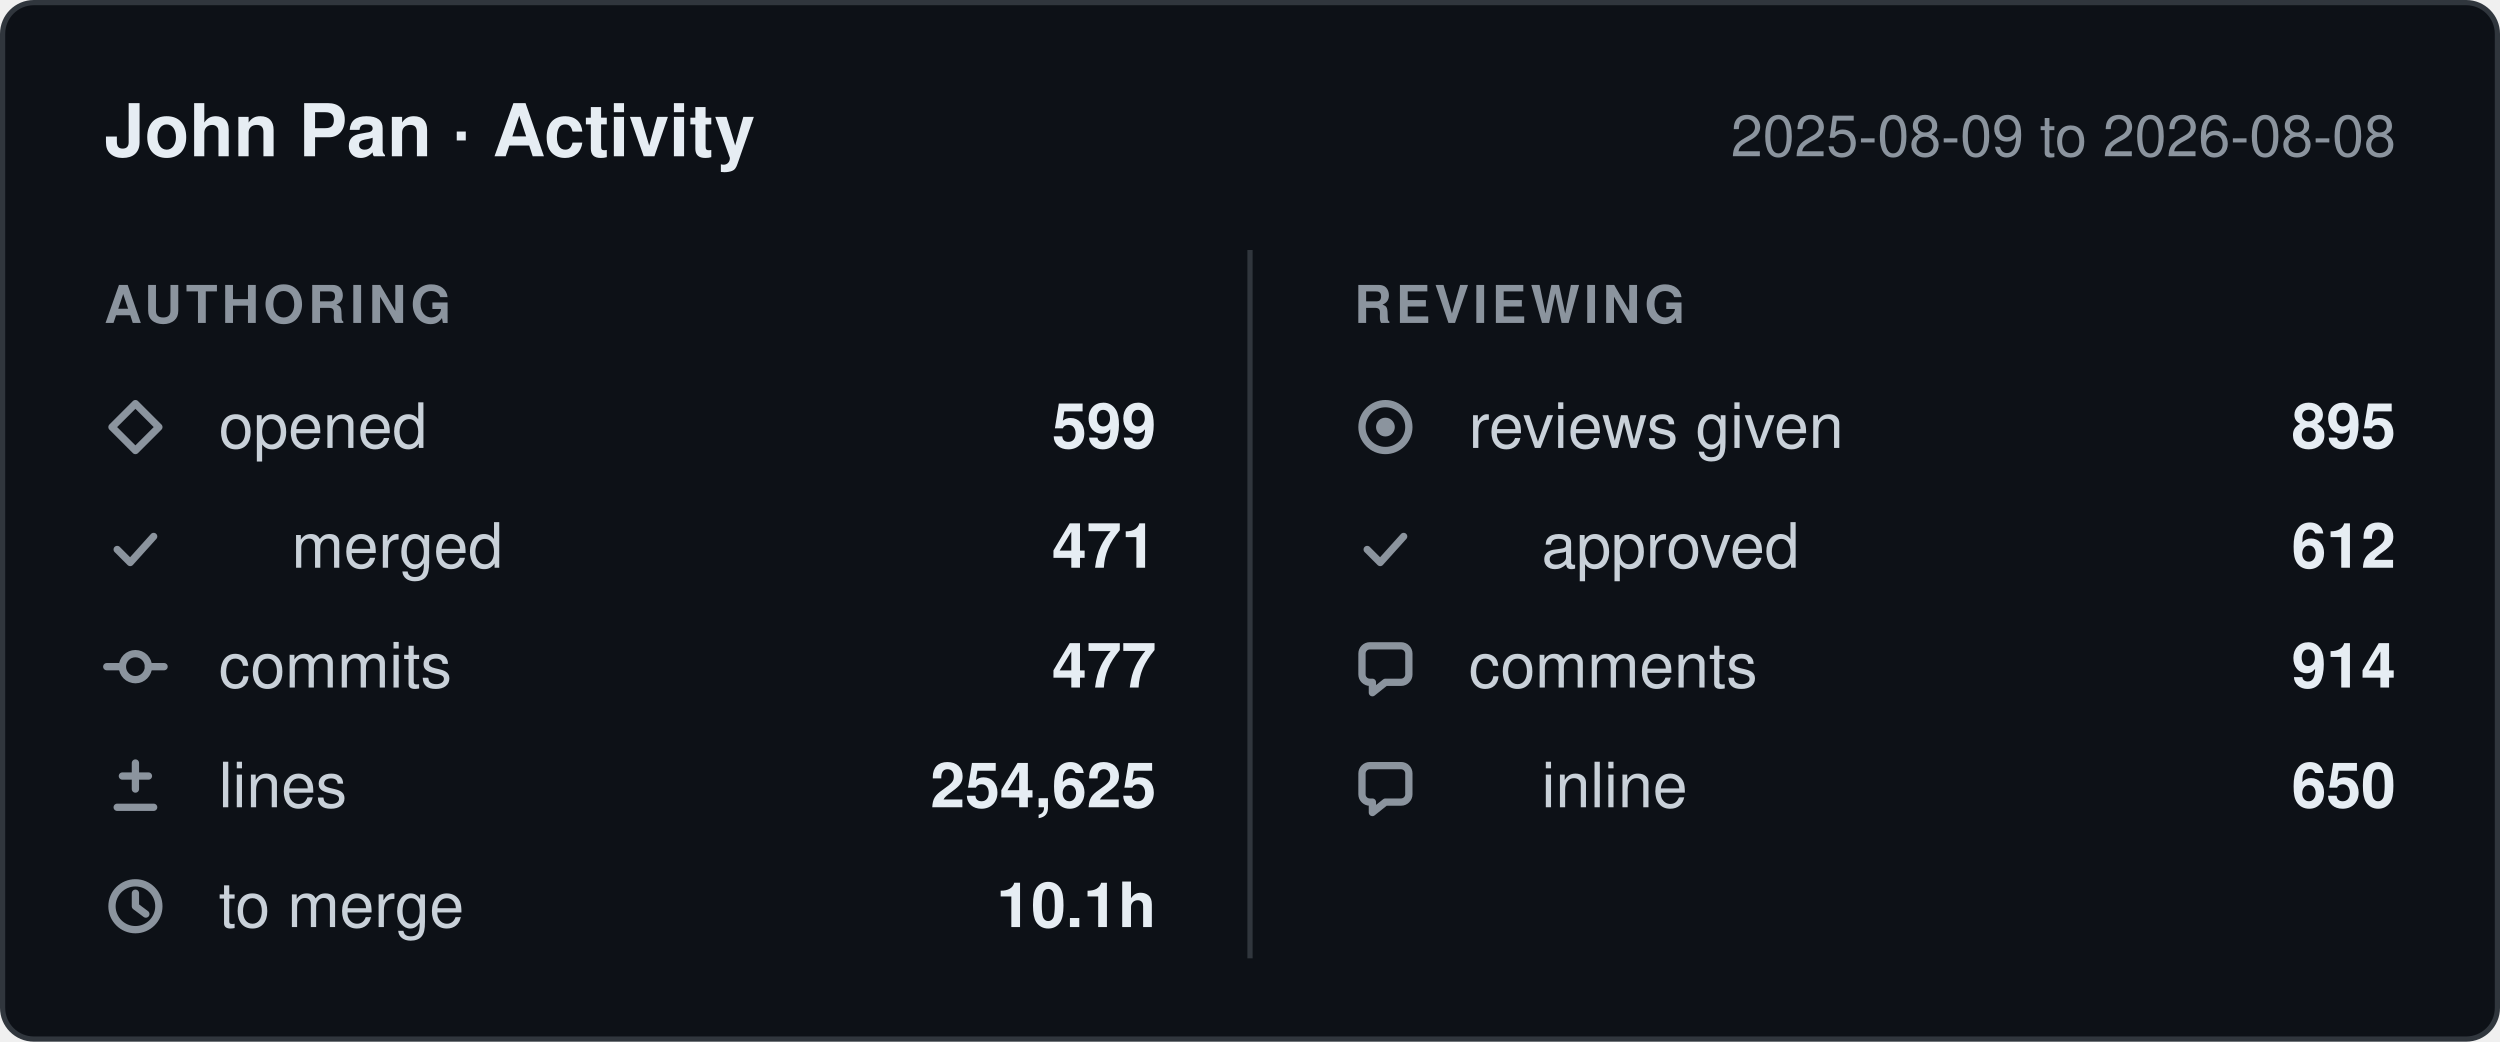
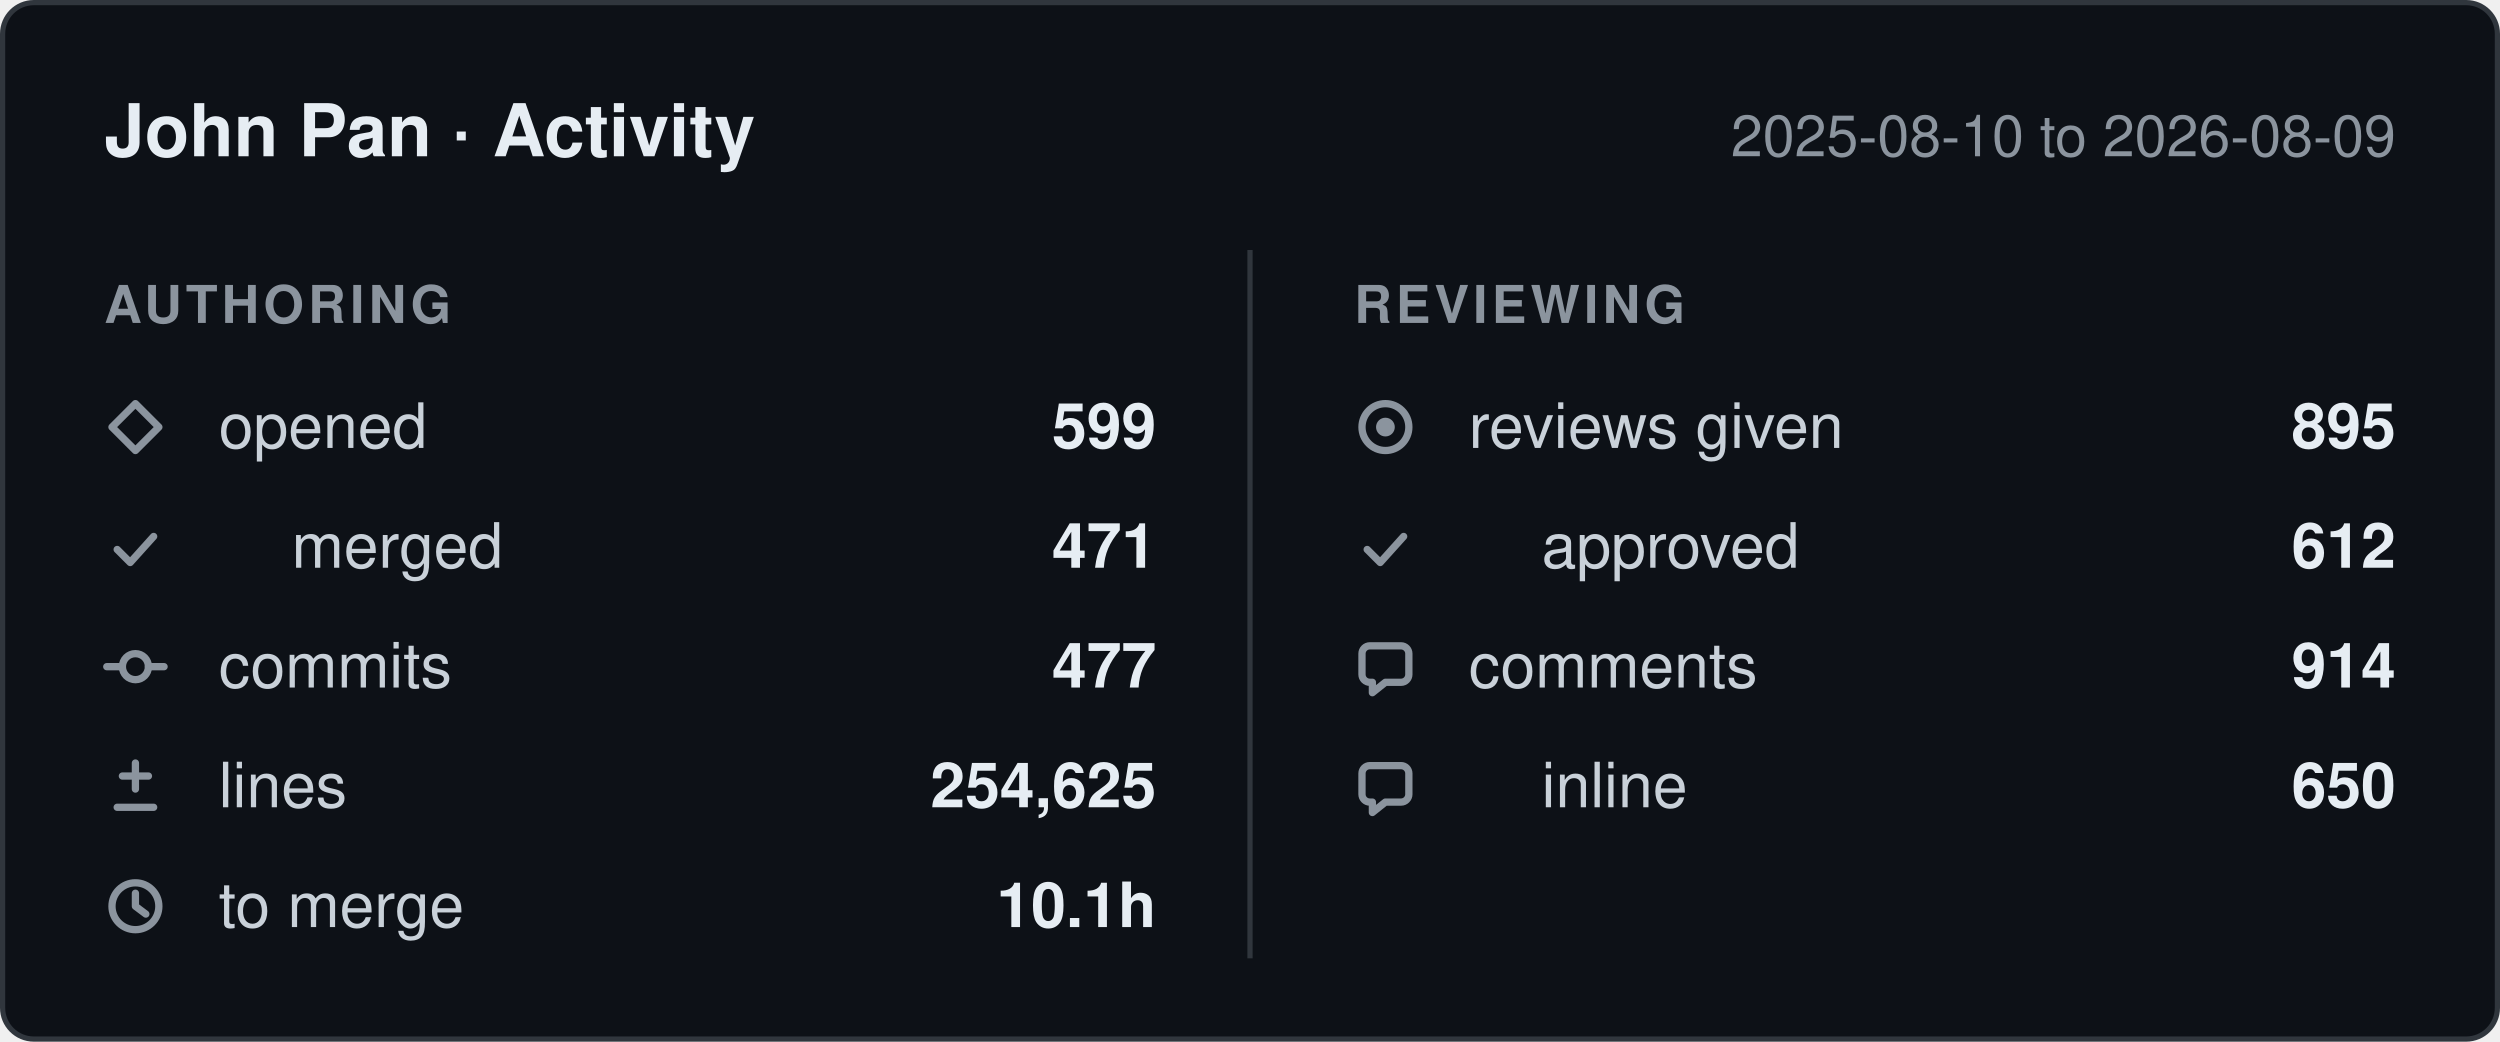
- <svg xmlns="http://www.w3.org/2000/svg" width="480" height="200" viewBox="0 0 480 200" role="img" aria-label="John Pan: 599 pull requests opened, 477 commits, 254,625 lines changed, 895 reviews given, between 2025-08-09 and 2026-08-08.">
+ <svg xmlns="http://www.w3.org/2000/svg" width="480" height="200" viewBox="0 0 480 200" role="img" aria-label="John Pan: 599 pull requests opened, 477 commits, 254,625 lines changed, 895 reviews given, between 2025-08-10 and 2026-08-09.">
  <style>
    .card    { fill: #0d1117; stroke: #30363d; }
    .title   { fill: #e6edf3; font-weight: 600; font-size: 14px; }
    .window  { fill: #8b949e; font-size: 11px; }
    .column  { fill: #8b949e; font-size: 10px; font-weight: 600; letter-spacing: 0.08em; }
    .label   { fill: #c9d1d9; font-size: 12px; }
    .value   { fill: #e6edf3; font-size: 12px; font-weight: 600; }
    .divider { stroke: #30363d; }
    .icon      { fill: none; stroke: #8b949e; stroke-width: 1.4;
                 stroke-linecap: round; stroke-linejoin: round; }
    .icon-fill { fill: #8b949e; stroke: none; }

    @media (prefers-color-scheme: light) {
      .card    { fill: #ffffff; stroke: #d0d7de; }
      .title   { fill: #1f2328; }
      .window  { fill: #656d76; }
      .column  { fill: #656d76; }
      .label   { fill: #424a53; }
      .value   { fill: #1f2328; }
      .divider { stroke: #d0d7de; }
      .icon      { stroke: #656d76; }
      .icon-fill { fill: #656d76; }
    }

    text { font-family: -apple-system, BlinkMacSystemFont, "Segoe UI", Helvetica,
                        Arial, sans-serif; }
  </style>
  <defs>
    <g id="icon-opened" class="icon">
      <path d="M6 1.5 10.5 6 6 10.5 1.5 6Z" />
    </g>
    <g id="icon-merged" class="icon">
      <path d="M2.5 6.5 5 9l4.5-5" />
    </g>
    <g id="icon-commits" class="icon">
      <circle cx="6" cy="6" r="2.5" />
      <path d="M0.5 6h3M8.5 6h3" />
    </g>
    <g id="icon-lines" class="icon">
      <path d="M6 1.5v5M3.5 4h5M2.5 10h7" />
    </g>
    <g id="icon-cycle" class="icon">
      <circle cx="6" cy="6" r="4.5" />
      <path d="M6 3.5V6l2 1.5" />
    </g>
    <g id="icon-reviews" class="icon">
      <circle cx="6" cy="6" r="4.5" />
      <circle cx="6" cy="6" r="1.8" class="icon-fill" />
    </g>
    <g id="icon-comments" class="icon">
      <path d="M10.5 3.5v4A1.5 1.5 0 0 1 9 9H6l-2.5 2V9H3A1.5 1.5 0 0 1 1.5 7.5v-4A1.5 1.5 0 0 1 3 2h6a1.5 1.5 0 0 1 1.5 1.5Z" />
    </g>
  </defs>
  <rect class="card" x="0.5" y="0.5" width="479" height="199" rx="6" />
  <text class="title" x="20" y="30">John Pan · Activity</text>
-   <text class="window" x="460" y="30" text-anchor="end">2025-08-09 to 2026-08-08</text>
+   <text class="window" x="460" y="30" text-anchor="end">2025-08-10 to 2026-08-09</text>
  <line class="divider" x1="240" y1="48" x2="240" y2="184" />
  <text class="column" x="20" y="62">AUTHORING</text>
  <text class="column" x="260" y="62">REVIEWING</text>
  <use href="#icon-opened" x="20" y="76" />
  <text class="label" x="42" y="86">opened</text>
  <text class="value" x="222" y="86" text-anchor="end">599</text>
  <use href="#icon-merged" x="20" y="99" />
  <text class="label" x="56" y="109">merged</text>
  <text class="value" x="222" y="109" text-anchor="end">471</text>
  <use href="#icon-commits" x="20" y="122" />
  <text class="label" x="42" y="132">commits</text>
  <text class="value" x="222" y="132" text-anchor="end">477</text>
  <use href="#icon-lines" x="20" y="145" />
  <text class="label" x="42" y="155">lines</text>
  <text class="value" x="222" y="155" text-anchor="end">254,625</text>
  <use href="#icon-cycle" x="20" y="168" />
  <text class="label" x="42" y="178">to merge</text>
  <text class="value" x="222" y="178" text-anchor="end">10.1h</text>
  <use href="#icon-reviews" x="260" y="76" />
  <text class="label" x="282" y="86">reviews given</text>
  <text class="value" x="460" y="86" text-anchor="end">895</text>
  <use href="#icon-merged" x="260" y="99" />
  <text class="label" x="296" y="109">approved</text>
  <text class="value" x="460" y="109" text-anchor="end">612</text>
  <use href="#icon-comments" x="260" y="122" />
  <text class="label" x="282" y="132">comments</text>
  <text class="value" x="460" y="132" text-anchor="end">914</text>
  <use href="#icon-comments" x="260" y="145" />
  <text class="label" x="296" y="155">inline</text>
  <text class="value" x="460" y="155" text-anchor="end">650</text>
</svg>
